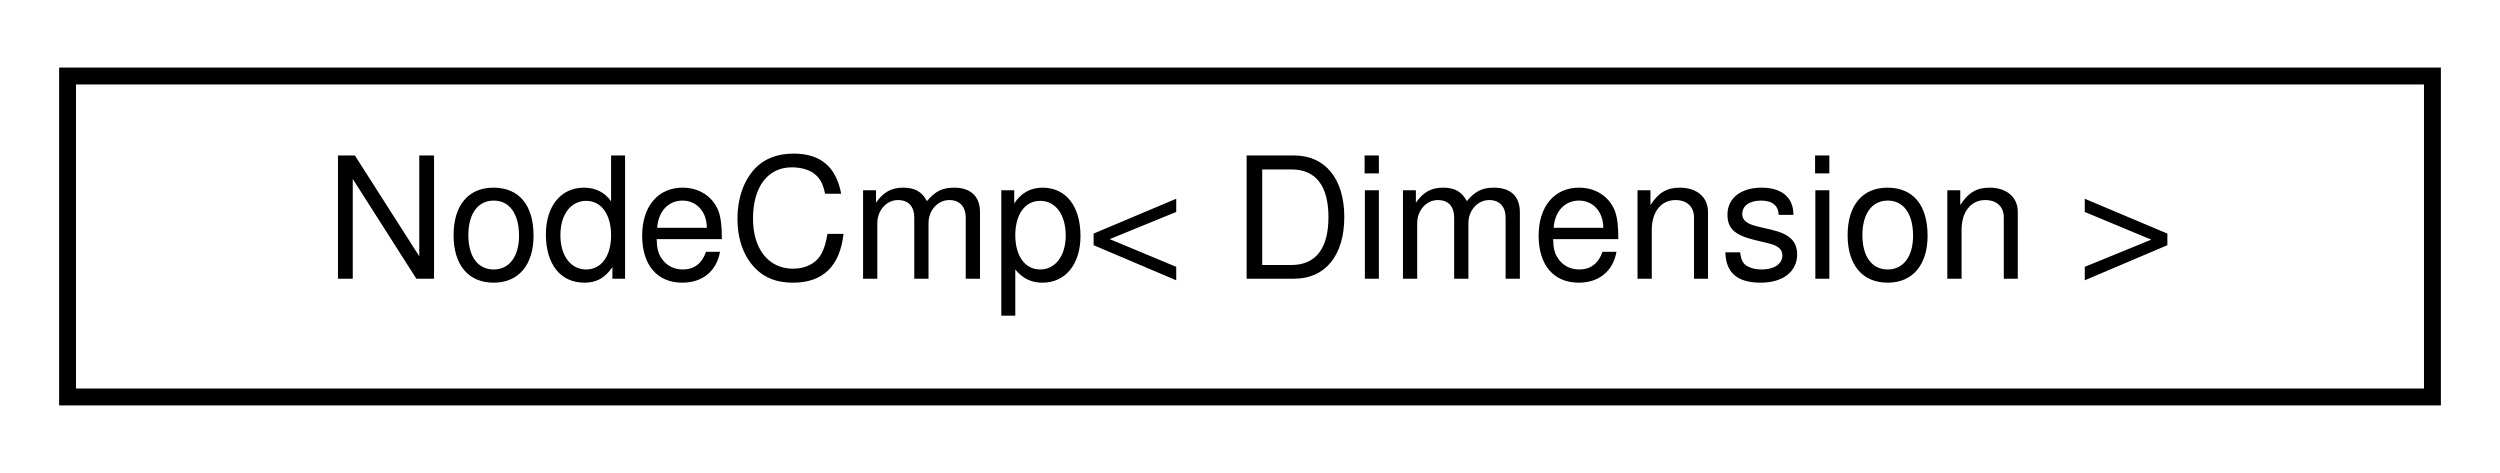
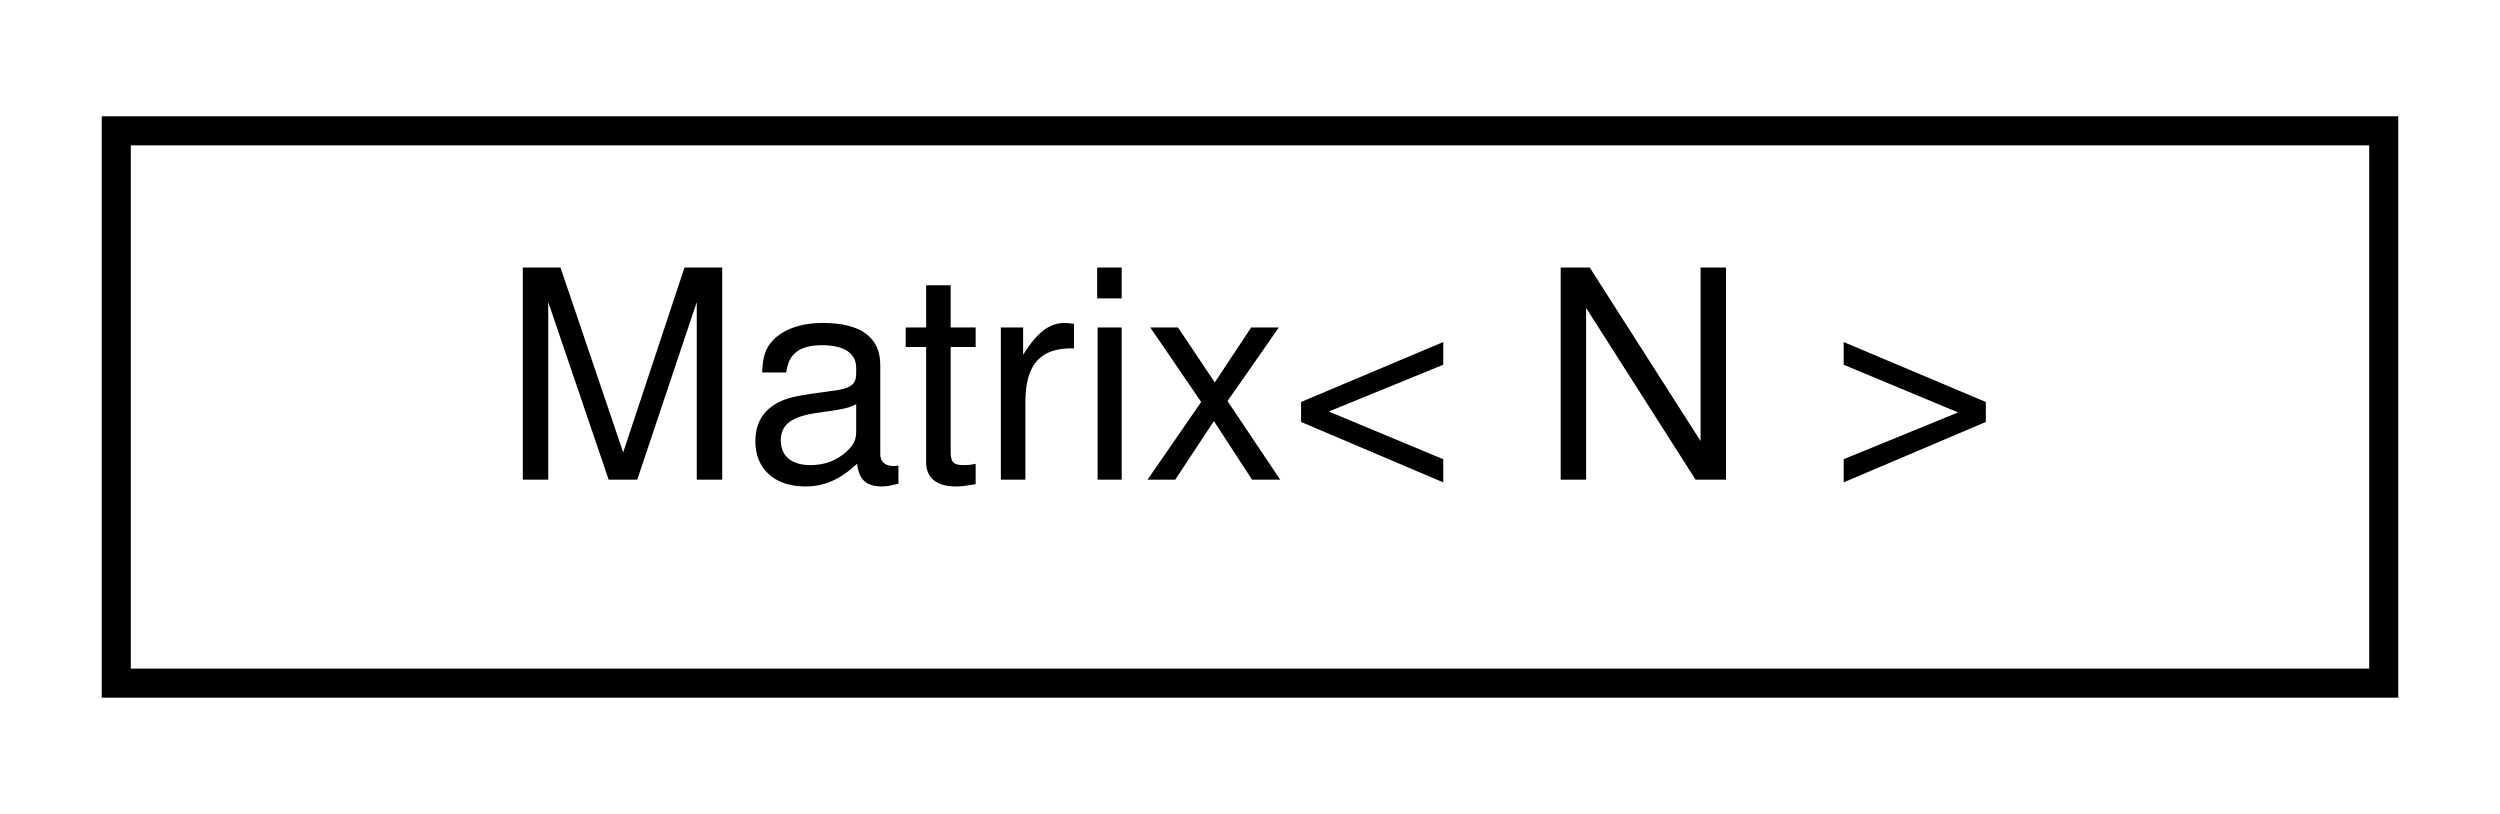
- <svg xmlns="http://www.w3.org/2000/svg" xmlns:xlink="http://www.w3.org/1999/xlink" width="148pt" height="28pt" viewBox="0.00 0.00 148.00 28.00">
+ <svg xmlns="http://www.w3.org/2000/svg" xmlns:xlink="http://www.w3.org/1999/xlink" width="86pt" height="28pt" viewBox="0.00 0.00 86.00 28.00">
  <g id="graph0" class="graph" transform="scale(1 1) rotate(0) translate(4 24)">
-     <polygon fill="white" stroke="transparent" points="-4,4 -4,-24 144,-24 144,4 -4,4" />
+     <polygon fill="white" stroke="transparent" points="-4,4 -4,-24 82,-24 82,4 -4,4" />
    <g id="node1" class="node">
      <g id="a_node1">
-         <a xlink:href="structmaliput_1_1math_1_1details_1_1_node_cmp.html" target="_top" xlink:title="Functor for comparing points according to the given dimension being evaluated at that point.">
-           <polygon fill="white" stroke="black" points="0,-0.5 0,-19.5 140,-19.5 140,-0.5 0,-0.5" />
-           <text text-anchor="middle" x="70" y="-7.5" font-family="Helvetica,sans-Serif" font-size="10.00">NodeCmp&lt; Dimension &gt;</text>
+         <a xlink:href="classmaliput_1_1math_1_1_matrix.html" target="_top" xlink:title="A squared N-dimensional matrix.">
+           <polygon fill="white" stroke="black" points="0,-0.5 0,-19.5 78,-19.5 78,-0.5 0,-0.5" />
+           <text text-anchor="middle" x="39" y="-7.5" font-family="Helvetica,sans-Serif" font-size="10.00">Matrix&lt; N &gt;</text>
        </a>
      </g>
    </g>
  </g>
</svg>
